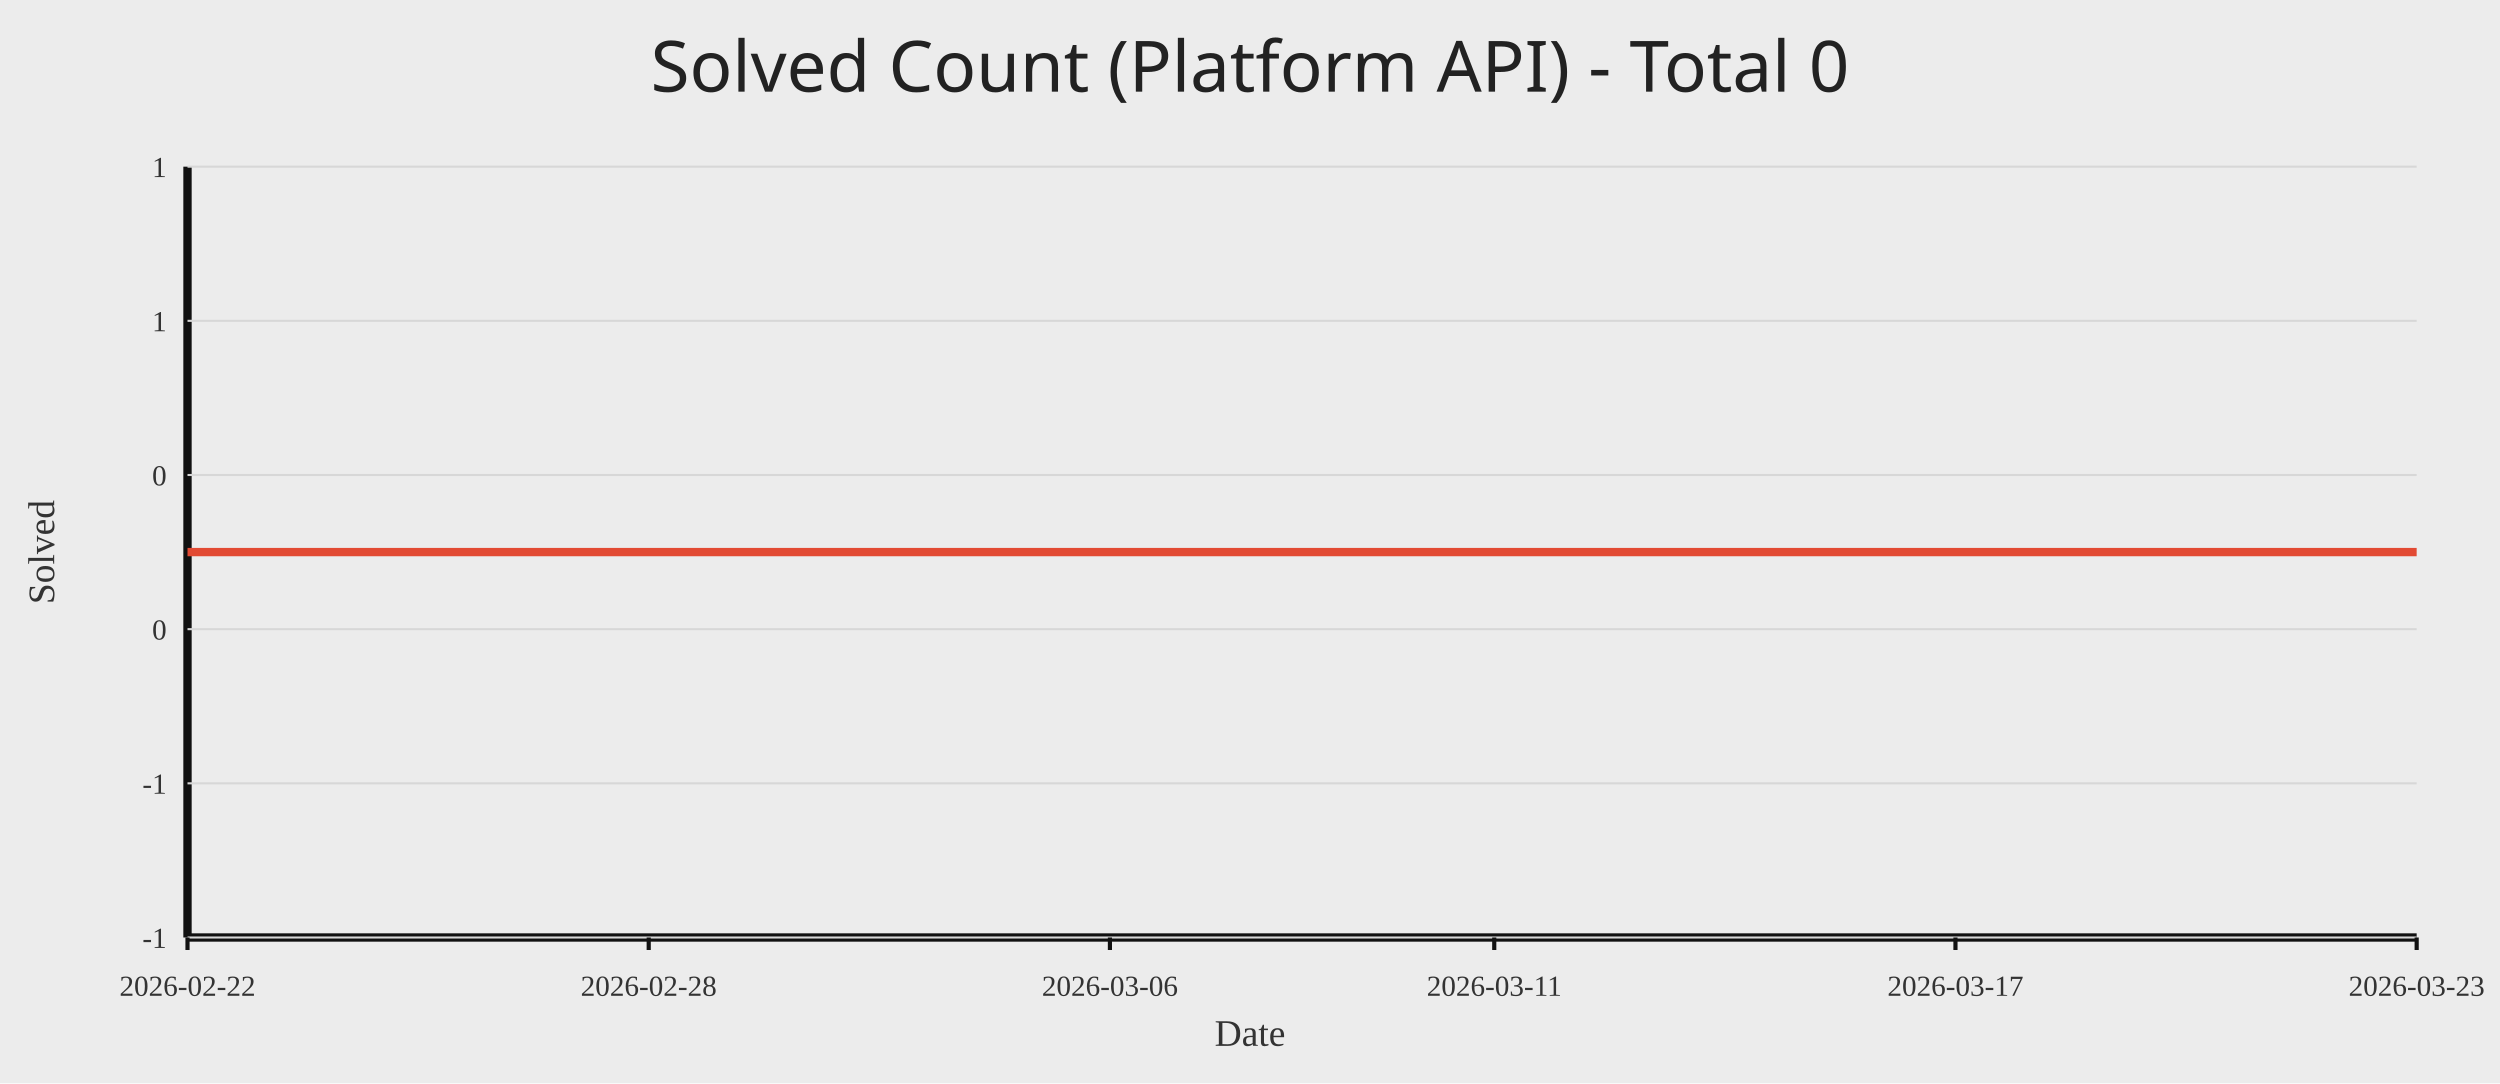
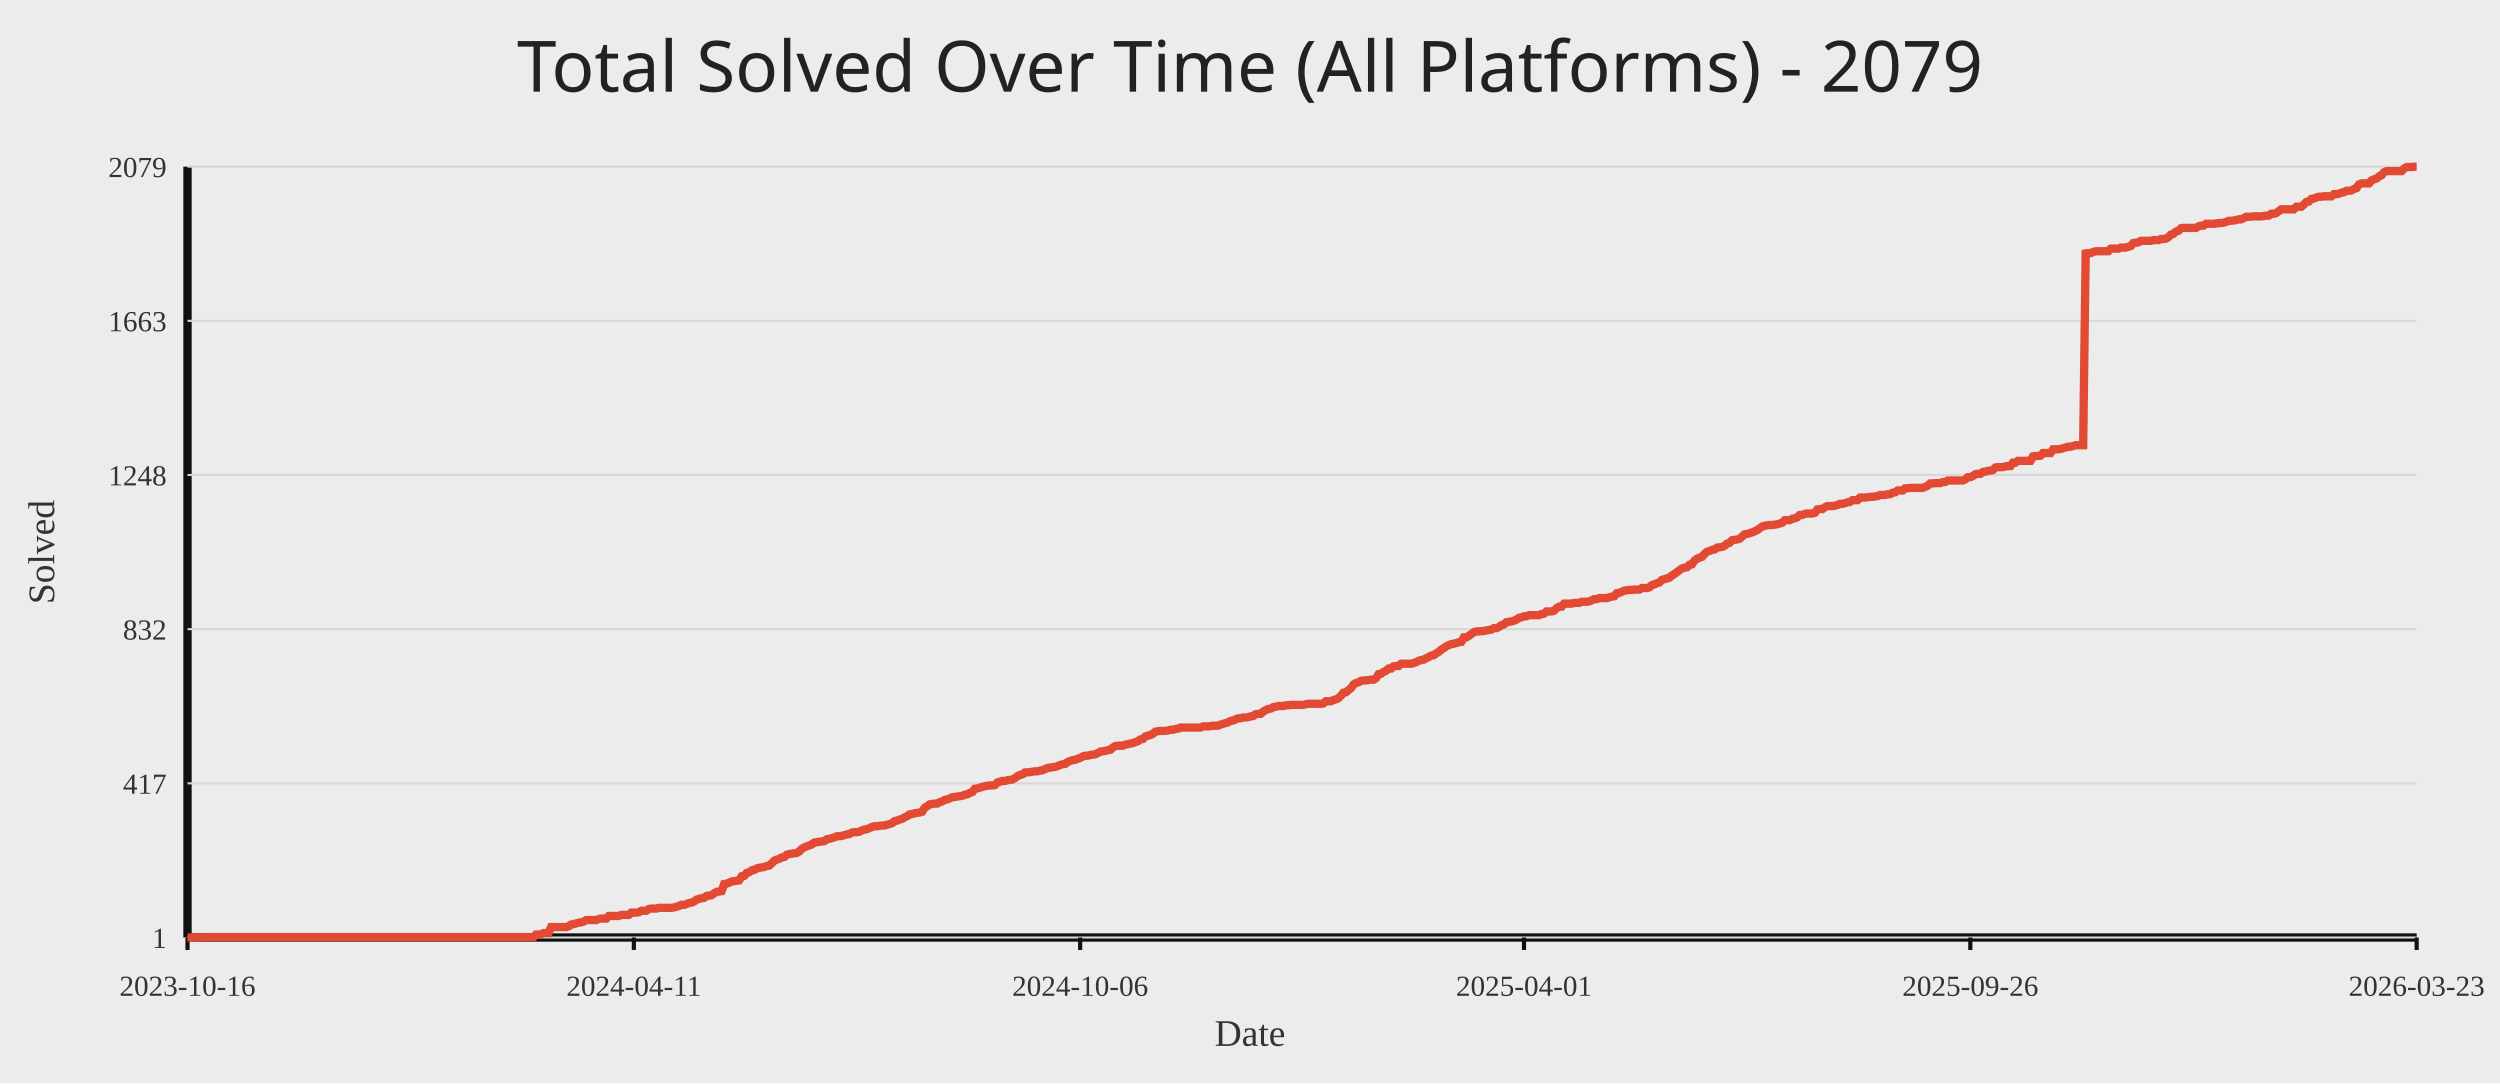
<svg xmlns="http://www.w3.org/2000/svg" width="1200" height="520">
  <rect width="100%" height="100%" fill="#ececec" />
-   <text x="50%" y="44" text-anchor="middle" fill="#222" font-size="34" font-family="Comic Sans MS, Segoe UI">Solved Count (Platform API) - Total 0</text>
+   <text x="50%" y="44" text-anchor="middle" fill="#222" font-size="34" font-family="Comic Sans MS, Segoe UI">Total Solved Over Time (All Platforms) - 2079</text>
  <line x1="90" y1="450" x2="1160" y2="450" stroke="#111" stroke-width="4" />
  <line x1="90" y1="80" x2="90" y2="450" stroke="#111" stroke-width="4" />
  <line x1="90" y1="450.00" x2="1160" y2="450.00" stroke="#d7d7d7" stroke-width="1" />
-   <text x="80" y="455.00" text-anchor="end" fill="#333" font-size="14">-1</text>
+   <text x="80" y="455.00" text-anchor="end" fill="#333" font-size="14">1</text>
  <line x1="90" y1="376.00" x2="1160" y2="376.00" stroke="#d7d7d7" stroke-width="1" />
-   <text x="80" y="381.00" text-anchor="end" fill="#333" font-size="14">-1</text>
+   <text x="80" y="381.00" text-anchor="end" fill="#333" font-size="14">417</text>
  <line x1="90" y1="302.00" x2="1160" y2="302.00" stroke="#d7d7d7" stroke-width="1" />
-   <text x="80" y="307.00" text-anchor="end" fill="#333" font-size="14">0</text>
+   <text x="80" y="307.00" text-anchor="end" fill="#333" font-size="14">832</text>
  <line x1="90" y1="228.00" x2="1160" y2="228.00" stroke="#d7d7d7" stroke-width="1" />
-   <text x="80" y="233.00" text-anchor="end" fill="#333" font-size="14">0</text>
+   <text x="80" y="233.00" text-anchor="end" fill="#333" font-size="14">1248</text>
  <line x1="90" y1="154.00" x2="1160" y2="154.00" stroke="#d7d7d7" stroke-width="1" />
-   <text x="80" y="159.00" text-anchor="end" fill="#333" font-size="14">1</text>
+   <text x="80" y="159.00" text-anchor="end" fill="#333" font-size="14">1663</text>
  <line x1="90" y1="80.00" x2="1160" y2="80.00" stroke="#d7d7d7" stroke-width="1" />
-   <text x="80" y="85.00" text-anchor="end" fill="#333" font-size="14">1</text>
+   <text x="80" y="85.00" text-anchor="end" fill="#333" font-size="14">2079</text>
  <line x1="90.00" y1="450" x2="90.00" y2="456" stroke="#111" stroke-width="2" />
-   <text x="90.00" y="478" text-anchor="middle" fill="#333" font-size="14">2026-02-22</text>
-   <line x1="311.38" y1="450" x2="311.38" y2="456" stroke="#111" stroke-width="2" />
-   <text x="311.38" y="478" text-anchor="middle" fill="#333" font-size="14">2026-02-28</text>
-   <line x1="532.76" y1="450" x2="532.76" y2="456" stroke="#111" stroke-width="2" />
-   <text x="532.76" y="478" text-anchor="middle" fill="#333" font-size="14">2026-03-06</text>
-   <line x1="717.24" y1="450" x2="717.24" y2="456" stroke="#111" stroke-width="2" />
-   <text x="717.24" y="478" text-anchor="middle" fill="#333" font-size="14">2026-03-11</text>
-   <line x1="938.62" y1="450" x2="938.62" y2="456" stroke="#111" stroke-width="2" />
-   <text x="938.62" y="478" text-anchor="middle" fill="#333" font-size="14">2026-03-17</text>
+   <text x="90.00" y="478" text-anchor="middle" fill="#333" font-size="14">2023-10-16</text>
+   <line x1="304.24" y1="450" x2="304.24" y2="456" stroke="#111" stroke-width="2" />
+   <text x="304.24" y="478" text-anchor="middle" fill="#333" font-size="14">2024-04-11</text>
+   <line x1="518.48" y1="450" x2="518.48" y2="456" stroke="#111" stroke-width="2" />
+   <text x="518.48" y="478" text-anchor="middle" fill="#333" font-size="14">2024-10-06</text>
+   <line x1="731.52" y1="450" x2="731.52" y2="456" stroke="#111" stroke-width="2" />
+   <text x="731.52" y="478" text-anchor="middle" fill="#333" font-size="14">2025-04-01</text>
+   <line x1="945.76" y1="450" x2="945.76" y2="456" stroke="#111" stroke-width="2" />
+   <text x="945.76" y="478" text-anchor="middle" fill="#333" font-size="14">2025-09-26</text>
  <line x1="1160.00" y1="450" x2="1160.00" y2="456" stroke="#111" stroke-width="2" />
  <text x="1160.00" y="478" text-anchor="middle" fill="#333" font-size="14">2026-03-23</text>
-   <polyline fill="none" stroke="#e24a33" stroke-width="4" points="90.00,265.00 126.90,265.00 163.79,265.00 200.69,265.00 237.59,265.00 274.48,265.00 311.38,265.00 348.28,265.00 385.17,265.00 422.07,265.00 458.97,265.00 495.86,265.00 532.76,265.00 569.66,265.00 606.55,265.00 643.45,265.00 680.34,265.00 717.24,265.00 754.14,265.00 791.03,265.00 827.93,265.00 864.83,265.00 901.72,265.00 938.62,265.00 975.52,265.00 1012.41,265.00 1049.31,265.00 1086.21,265.00 1123.10,265.00 1160.00,265.00" />
+   <polyline fill="none" stroke="#e24a33" stroke-width="4" points="90.00,450.00 91.20,450.00 92.41,450.00 93.61,450.00 94.81,450.00 96.02,450.00 97.22,450.00 98.43,449.82 99.63,449.82 100.83,449.82 102.04,449.82 103.24,449.82 104.44,449.82 105.65,449.82 106.85,449.82 108.05,449.82 109.26,449.82 110.46,449.82 111.66,449.82 112.87,449.82 114.07,449.82 115.28,449.82 116.48,449.82 117.68,449.82 118.89,449.82 120.09,449.82 121.29,449.82 122.50,449.82 123.70,449.82 124.90,449.82 126.11,449.82 127.31,449.82 128.52,449.82 129.72,449.82 130.92,449.82 132.13,449.82 133.33,449.82 134.53,449.82 135.74,449.82 136.94,449.82 138.14,449.82 139.35,449.82 140.55,449.82 141.75,449.82 142.96,449.82 144.16,449.82 145.37,449.82 146.57,449.82 147.77,449.82 148.98,449.82 150.18,449.82 151.38,449.82 152.59,449.82 153.79,449.82 154.99,449.82 156.20,449.82 157.40,449.82 158.61,449.82 159.81,449.82 161.01,449.82 162.22,449.82 163.42,449.82 164.62,449.82 165.83,449.82 167.03,449.82 168.23,449.82 169.44,449.82 170.64,449.82 171.84,449.82 173.05,449.82 174.25,449.82 175.46,449.82 176.66,449.82 177.86,449.82 179.07,449.82 180.27,449.82 181.47,449.82 182.68,449.82 183.88,449.82 185.08,449.82 186.29,449.82 187.49,449.82 188.70,449.82 189.90,449.82 191.10,449.82 192.31,449.82 193.51,449.82 194.71,449.82 195.92,449.82 197.12,449.82 198.32,449.82 199.53,449.82 200.73,449.82 201.93,449.82 203.14,449.82 204.34,449.82 205.55,449.82 206.75,449.82 207.95,449.82 209.16,449.82 210.36,449.82 211.56,449.82 212.77,449.82 213.97,449.82 215.17,449.82 216.38,449.82 217.58,449.82 218.79,449.82 219.99,449.82 221.19,449.82 222.40,449.82 223.60,449.82 224.80,449.82 226.01,449.82 227.21,449.82 228.41,449.82 229.62,449.82 230.82,449.82 232.02,449.82 233.23,449.82 234.43,449.82 235.64,449.82 236.84,449.82 238.04,449.82 239.25,449.82 240.45,449.82 241.65,449.82 242.86,449.82 244.06,449.82 245.26,449.82 246.47,449.82 247.67,449.82 248.88,449.82 250.08,449.82 251.28,449.82 252.49,449.82 253.69,449.82 254.89,449.82 256.10,449.82 257.30,448.58 258.50,448.58 259.71,448.40 260.91,447.86 262.11,447.86 263.32,447.86 264.52,445.01 265.73,445.01 266.93,445.01 268.13,445.01 269.34,445.01 270.54,445.01 271.74,445.01 272.95,444.66 274.15,443.77 275.35,443.59 276.56,443.23 277.76,442.88 278.97,442.70 280.17,442.34 281.37,441.63 282.58,441.63 283.78,441.63 284.98,441.63 286.19,441.63 287.39,441.10 288.59,440.92 289.80,440.92 291.00,440.92 292.20,439.67 293.41,439.67 294.61,439.67 295.82,439.67 297.02,439.67 298.22,439.14 299.43,439.14 300.63,439.14 301.83,439.14 303.04,438.07 304.24,438.07 305.44,438.07 306.65,437.89 307.85,437.18 309.06,437.18 310.26,437.18 311.46,436.29 312.67,436.11 313.87,436.11 315.07,436.11 316.28,435.76 317.48,435.76 318.68,435.76 319.89,435.76 321.09,435.76 322.29,435.76 323.50,435.58 324.70,435.22 325.91,434.87 327.11,434.33 328.31,434.33 329.52,433.97 330.72,433.44 331.92,433.26 333.13,432.73 334.33,431.84 335.53,431.48 336.74,431.13 337.94,430.95 339.15,430.06 340.35,429.88 341.55,429.70 342.76,428.81 343.96,428.10 345.16,427.92 346.37,427.74 347.57,424.36 348.77,424.18 349.98,423.65 351.18,423.11 352.38,422.94 353.59,422.76 354.79,422.58 356.00,420.62 357.20,420.44 358.40,419.02 359.61,418.66 360.81,417.77 362.01,417.59 363.22,416.88 364.42,416.53 365.62,416.35 366.83,416.17 368.03,415.64 369.24,415.46 370.44,414.39 371.64,413.14 372.85,412.61 374.05,412.25 375.25,411.54 376.46,411.36 377.66,410.29 378.86,409.94 380.07,409.76 381.27,409.58 382.47,409.40 383.68,408.69 384.88,407.44 386.09,406.73 387.29,406.20 388.49,405.84 389.70,405.31 390.90,404.42 392.10,404.24 393.31,404.06 394.51,403.88 395.71,403.71 396.92,402.82 398.12,402.64 399.33,402.28 400.53,401.92 401.73,401.39 402.94,401.39 404.14,401.21 405.34,400.86 406.55,400.50 407.75,400.32 408.95,399.61 410.16,399.43 411.36,399.43 412.56,399.25 413.77,398.54 414.97,398.19 416.18,398.01 417.38,397.47 418.58,396.94 419.79,396.58 420.99,396.58 422.19,396.41 423.40,396.23 424.60,396.23 425.80,395.87 427.01,395.51 428.21,395.16 429.42,394.09 430.62,393.91 431.82,393.38 433.03,393.02 434.23,392.31 435.43,391.78 436.64,390.89 437.84,390.71 439.04,390.35 440.25,390.17 441.45,390.00 442.65,389.64 443.86,387.68 445.06,386.97 446.27,386.08 447.47,385.90 448.67,385.72 449.88,385.72 451.08,385.01 452.28,384.65 453.49,383.94 454.69,383.76 455.89,383.23 457.10,382.69 458.30,382.52 459.51,382.34 460.71,382.16 461.91,381.98 463.12,381.45 464.32,381.27 465.52,380.56 466.73,380.20 467.93,378.60 469.13,378.42 470.34,378.07 471.54,377.71 472.74,377.35 473.95,377.18 475.15,377.00 476.36,377.00 477.56,376.82 478.76,375.57 479.97,375.22 481.17,374.86 482.37,374.86 483.58,374.50 484.78,374.33 485.98,374.15 487.19,373.44 488.39,372.55 489.60,372.01 490.80,371.66 492.00,370.77 493.21,370.77 494.41,370.59 495.61,370.41 496.82,370.23 498.02,370.23 499.22,369.87 500.43,369.70 501.63,369.16 502.83,368.63 504.04,368.45 505.24,368.27 506.45,368.09 507.65,367.74 508.85,367.20 510.06,366.85 511.26,366.67 512.46,365.78 513.67,365.25 514.87,364.89 516.07,364.71 517.28,364.18 518.48,363.82 519.69,363.11 520.89,362.75 522.09,362.75 523.30,362.40 524.50,362.22 525.70,362.04 526.91,361.51 528.11,360.79 529.31,360.62 530.52,360.44 531.72,360.08 532.92,359.90 534.13,358.84 535.33,358.12 536.54,357.95 537.74,357.95 538.94,357.95 540.15,357.41 541.35,357.23 542.55,356.88 543.76,356.70 544.96,356.16 546.16,355.81 547.37,354.92 548.57,354.74 549.78,353.49 550.98,353.14 552.18,352.78 553.39,352.25 554.59,351.18 555.79,351.00 557.00,350.82 558.20,350.82 559.40,350.82 560.61,350.64 561.81,350.29 563.01,350.29 564.22,349.93 565.42,349.75 566.63,349.22 567.83,349.22 569.03,349.22 570.24,349.22 571.44,349.22 572.64,349.22 573.85,349.22 575.05,349.22 576.25,349.22 577.46,348.69 578.66,348.69 579.87,348.69 581.07,348.51 582.27,348.33 583.48,348.33 584.68,348.33 585.88,347.80 587.09,347.44 588.29,347.08 589.49,346.73 590.70,346.02 591.90,345.84 593.10,345.30 594.31,344.77 595.51,344.77 596.72,344.41 597.92,344.41 599.12,344.23 600.33,343.88 601.53,343.70 602.73,342.81 603.94,342.63 605.14,342.63 606.34,341.56 607.55,340.85 608.75,340.32 609.96,340.14 611.16,339.43 612.36,339.25 613.57,338.89 614.77,338.89 615.97,338.89 617.18,338.54 618.38,338.54 619.58,338.36 620.79,338.36 621.99,338.36 623.19,338.36 624.40,338.36 625.60,338.36 626.81,338.00 628.01,337.82 629.21,337.82 630.42,337.82 631.62,337.82 632.82,337.82 634.03,337.82 635.23,337.65 636.43,336.58 637.64,336.58 638.84,336.58 640.04,336.04 641.25,335.69 642.45,335.15 643.66,333.91 644.86,332.48 646.06,332.31 647.27,331.24 648.47,330.35 649.67,328.57 650.88,327.85 652.08,327.50 653.28,326.79 654.49,326.61 655.69,326.61 656.90,326.43 658.10,326.25 659.30,326.25 660.51,325.54 661.71,323.58 662.91,323.40 664.12,322.51 665.32,321.98 666.52,320.91 667.73,320.91 668.93,319.84 670.13,319.66 671.34,319.66 672.54,318.59 673.75,318.59 674.95,318.59 676.15,318.59 677.36,318.59 678.56,318.24 679.76,317.88 680.97,317.17 682.17,316.81 683.37,316.64 684.58,315.92 685.78,315.39 686.99,314.68 688.19,314.50 689.39,313.61 690.60,312.90 691.80,311.83 693.00,311.12 694.21,310.23 695.41,309.69 696.61,309.16 697.82,308.98 699.02,308.62 700.22,308.27 701.43,308.09 702.63,305.95 703.84,305.95 705.04,305.24 706.24,304.35 707.45,303.46 708.65,303.10 709.85,303.10 711.06,302.93 712.26,302.93 713.46,302.57 714.67,302.39 715.87,302.21 717.08,301.50 718.28,301.50 719.48,300.97 720.69,300.08 721.89,299.72 723.09,298.65 724.30,298.47 725.50,298.30 726.70,297.94 727.91,297.41 729.11,296.52 730.31,296.34 731.52,295.80 732.72,295.80 733.93,295.27 735.13,295.27 736.33,295.27 737.54,295.27 738.74,295.27 739.94,294.74 741.15,294.56 742.35,293.49 743.55,293.49 744.76,293.49 745.96,293.13 747.17,291.89 748.37,291.17 749.57,291.17 750.78,289.75 751.98,289.75 753.18,289.75 754.39,289.75 755.59,289.39 756.79,289.39 758.00,289.39 759.20,288.86 760.40,288.86 761.61,288.86 762.81,288.68 764.02,288.15 765.22,287.61 766.42,287.61 767.63,287.08 768.83,287.08 770.03,287.08 771.24,287.08 772.44,286.72 773.64,286.37 774.85,286.19 776.05,284.76 777.26,284.59 778.46,284.05 779.66,283.52 780.87,283.34 782.07,283.16 783.27,283.16 784.48,282.98 785.68,282.98 786.88,282.98 788.09,282.27 789.29,282.27 790.49,282.27 791.70,281.92 792.90,280.85 794.11,280.49 795.31,279.96 796.51,279.60 797.72,278.35 798.92,278.00 800.12,277.64 801.33,277.29 802.53,276.22 803.73,275.51 804.94,274.62 806.14,273.72 807.35,272.83 808.55,272.48 809.75,272.30 810.96,271.05 812.16,270.88 813.36,269.10 814.57,268.21 815.77,267.67 816.97,267.31 818.18,265.89 819.38,264.82 820.58,264.47 821.79,263.93 822.99,263.75 824.20,262.86 825.40,262.69 826.60,262.51 827.81,261.97 829.01,260.90 830.21,260.55 831.42,259.30 832.62,259.12 833.82,258.95 835.03,258.59 836.23,257.52 837.44,256.45 838.64,256.28 839.84,255.92 841.05,255.56 842.25,255.03 843.45,254.49 844.66,253.60 845.86,252.71 847.06,252.36 848.27,252.18 849.47,252.00 850.67,252.00 851.88,251.82 853.08,251.65 854.29,251.29 855.49,250.93 856.69,249.69 857.90,249.69 859.10,249.69 860.30,248.97 861.51,248.80 862.71,248.26 863.91,247.19 865.12,247.19 866.32,246.66 867.53,246.48 868.73,246.48 869.93,246.48 871.14,246.13 872.34,244.52 873.54,244.35 874.75,244.35 875.95,243.46 877.15,242.92 878.36,242.92 879.56,242.92 880.76,242.74 881.97,242.39 883.17,241.85 884.38,241.85 885.58,241.50 886.78,241.14 887.99,240.96 889.19,240.07 890.39,240.07 891.60,240.07 892.80,238.83 894.00,238.83 895.21,238.83 896.41,238.65 897.62,238.47 898.82,238.47 900.02,238.29 901.23,238.11 902.43,237.58 903.63,237.58 904.84,237.58 906.04,237.22 907.24,237.22 908.45,236.51 909.65,236.33 910.85,235.44 912.06,235.44 913.26,235.44 914.47,234.37 915.67,234.37 916.87,234.20 918.08,234.20 919.28,234.20 920.48,234.20 921.69,234.20 922.89,234.20 924.09,233.66 925.30,233.13 926.50,232.06 927.71,232.06 928.91,231.88 930.11,231.88 931.32,231.88 932.52,231.35 933.72,231.35 934.93,230.64 936.13,230.64 937.33,230.64 938.54,230.64 939.74,230.64 940.94,230.64 942.15,230.64 943.35,230.10 944.56,229.03 945.76,229.03 946.96,228.50 948.17,227.61 949.37,227.43 950.57,227.43 951.78,226.54 952.98,226.36 954.18,226.01 955.39,225.83 956.59,225.65 957.80,224.40 959.00,224.23 960.20,224.23 961.41,224.23 962.61,223.87 963.81,223.69 965.02,223.69 966.22,222.09 967.42,222.09 968.63,221.20 969.83,221.20 971.03,221.20 972.24,221.20 973.44,221.20 974.65,221.20 975.85,219.06 977.05,218.88 978.26,218.88 979.46,218.71 980.66,217.46 981.87,217.46 983.07,217.46 984.27,217.46 985.48,215.68 986.68,215.68 987.89,215.68 989.09,215.50 990.29,215.14 991.50,214.79 992.70,214.43 993.90,214.43 995.11,214.08 996.31,213.72 997.51,213.72 998.72,213.72 999.92,213.72 1001.12,121.67 1002.33,121.49 1003.53,121.49 1004.74,120.95 1005.94,120.60 1007.14,120.60 1008.35,120.60 1009.55,120.60 1010.75,120.60 1011.96,120.60 1013.16,119.35 1014.36,119.35 1015.57,119.35 1016.77,119.35 1017.98,118.82 1019.18,118.82 1020.38,118.82 1021.59,118.46 1022.79,118.10 1023.99,116.68 1025.20,116.50 1026.40,116.32 1027.60,115.61 1028.81,115.61 1030.01,115.61 1031.21,115.61 1032.42,115.61 1033.62,115.26 1034.83,115.26 1036.03,115.26 1037.23,114.72 1038.44,114.72 1039.64,114.54 1040.84,113.83 1042.05,112.58 1043.25,112.23 1044.45,111.16 1045.66,110.80 1046.86,109.56 1048.07,109.38 1049.27,109.38 1050.47,109.38 1051.68,109.38 1052.88,109.38 1054.08,109.38 1055.29,108.67 1056.49,108.31 1057.69,108.31 1058.90,107.42 1060.10,107.42 1061.30,107.42 1062.51,107.42 1063.71,107.24 1064.92,107.06 1066.12,107.06 1067.32,106.89 1068.53,106.53 1069.73,106.00 1070.93,106.00 1072.14,105.82 1073.34,105.64 1074.54,105.28 1075.75,105.28 1076.95,104.75 1078.16,104.04 1079.36,104.04 1080.56,104.04 1081.77,103.86 1082.97,103.86 1084.17,103.86 1085.38,103.86 1086.58,103.68 1087.78,103.50 1088.99,103.50 1090.19,102.61 1091.39,102.61 1092.60,102.26 1093.80,101.37 1095.01,100.48 1096.21,100.48 1097.41,100.48 1098.62,100.48 1099.82,100.48 1101.02,100.48 1102.23,99.23 1103.43,99.23 1104.63,99.23 1105.84,98.16 1107.04,96.92 1108.25,96.74 1109.45,95.49 1110.65,95.31 1111.86,94.78 1113.06,94.42 1114.26,94.42 1115.47,94.24 1116.67,94.24 1117.87,94.24 1119.08,94.24 1120.28,93.18 1121.48,93.18 1122.69,93.00 1123.89,92.46 1125.10,92.29 1126.30,91.57 1127.50,91.57 1128.71,91.40 1129.91,90.68 1131.11,90.33 1132.32,88.55 1133.52,88.01 1134.72,88.01 1135.93,88.01 1137.13,88.01 1138.34,86.59 1139.54,86.05 1140.74,85.70 1141.95,84.63 1143.15,84.10 1144.35,82.67 1145.56,82.14 1146.76,82.14 1147.96,82.14 1149.17,82.14 1150.37,82.14 1151.57,82.14 1152.78,82.14 1153.98,80.89 1155.19,80.18 1156.39,80.18 1157.59,80.18 1158.80,80.00 1160.00,80.00" />
  <text x="50%" y="502" text-anchor="middle" fill="#333" font-size="18">Date</text>
  <text x="26" y="265.00" transform="rotate(-90 26 265.00)" text-anchor="middle" fill="#333" font-size="18">Solved</text>
</svg>
